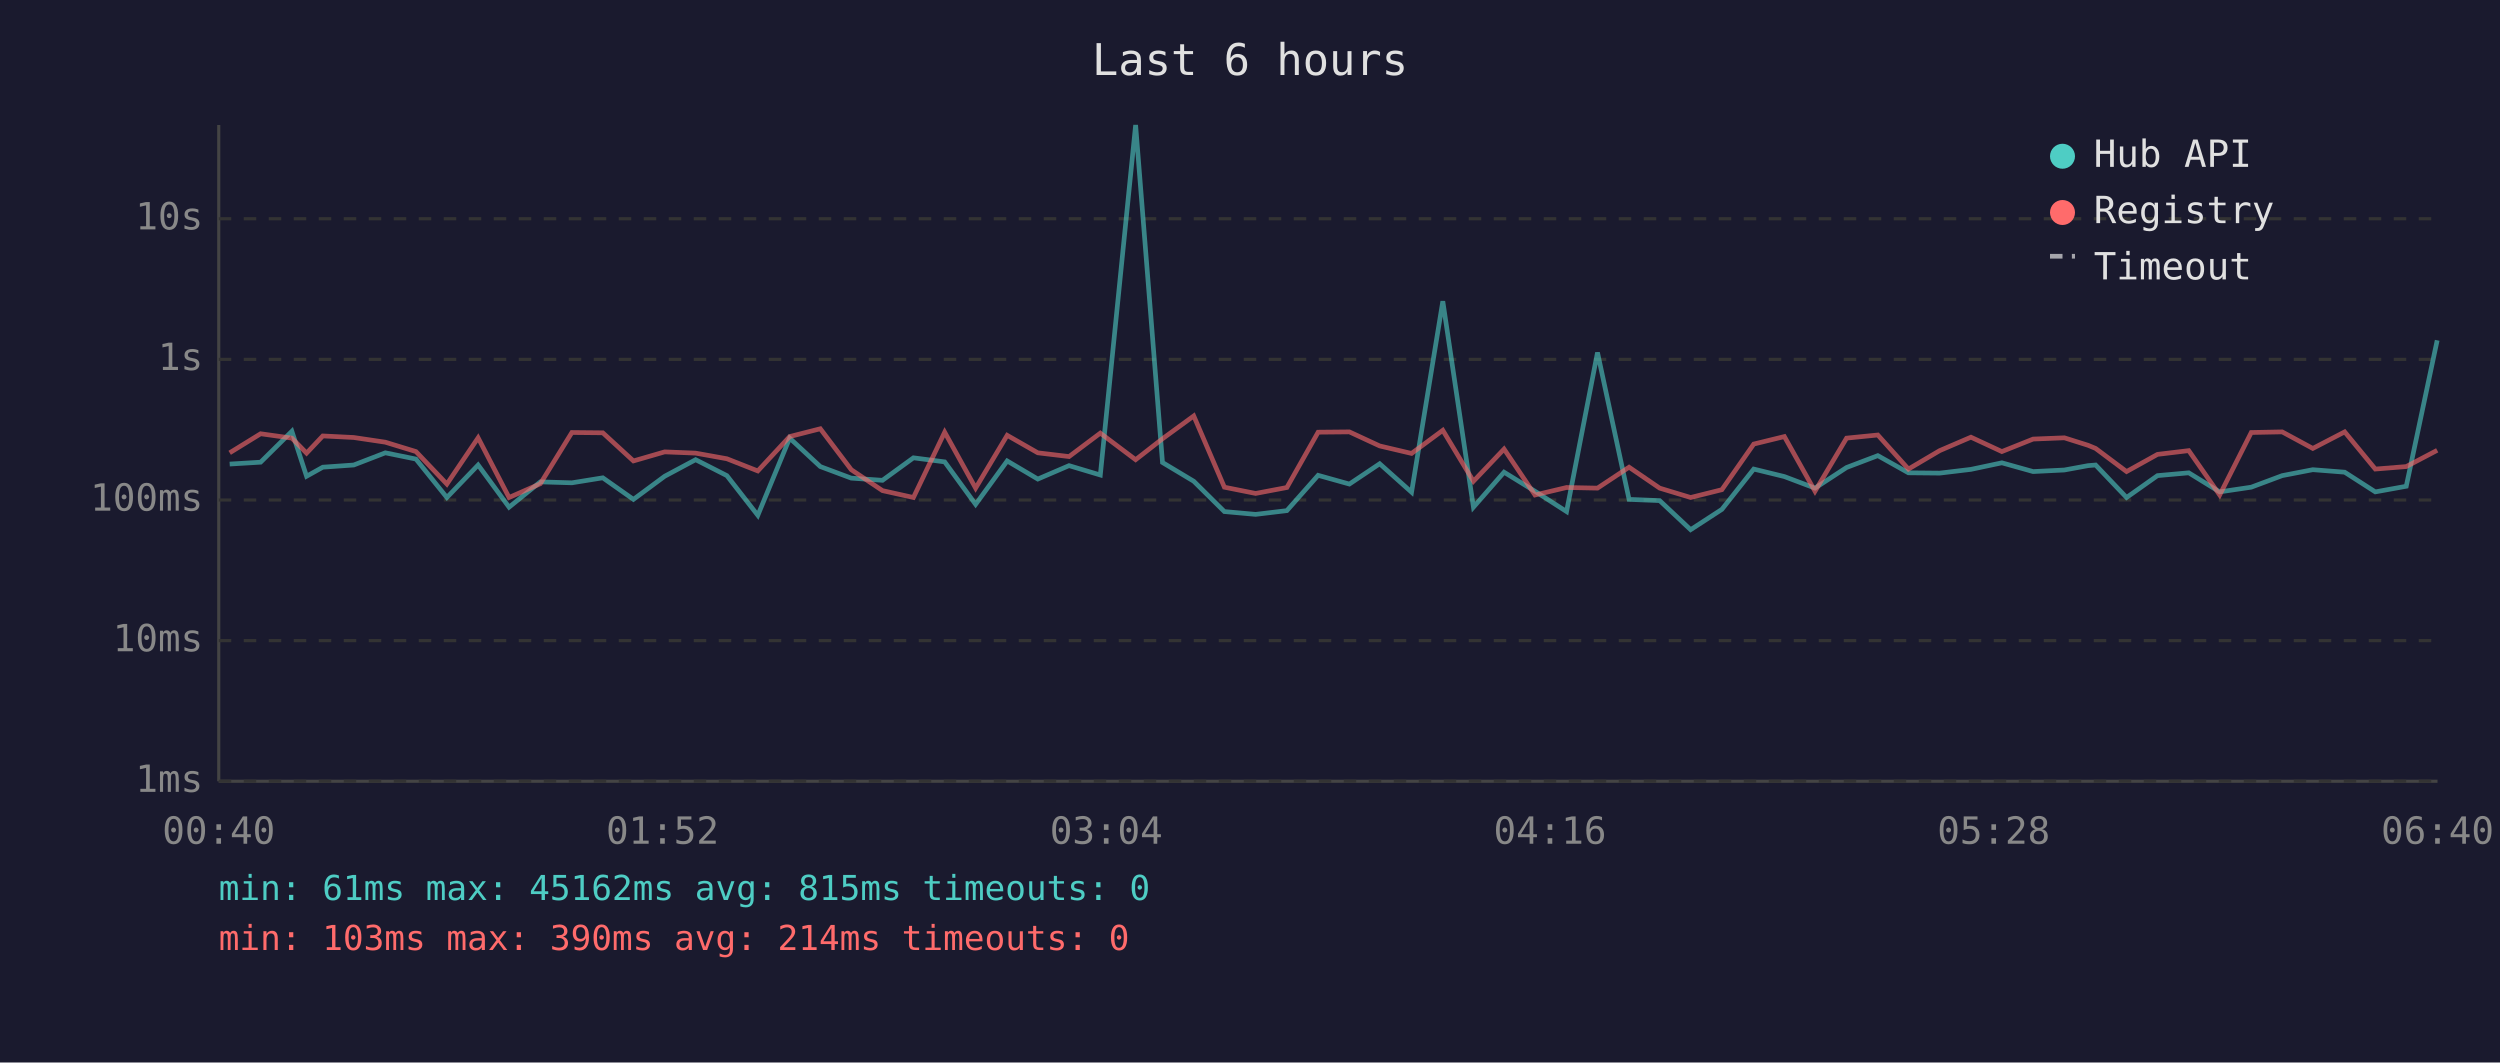
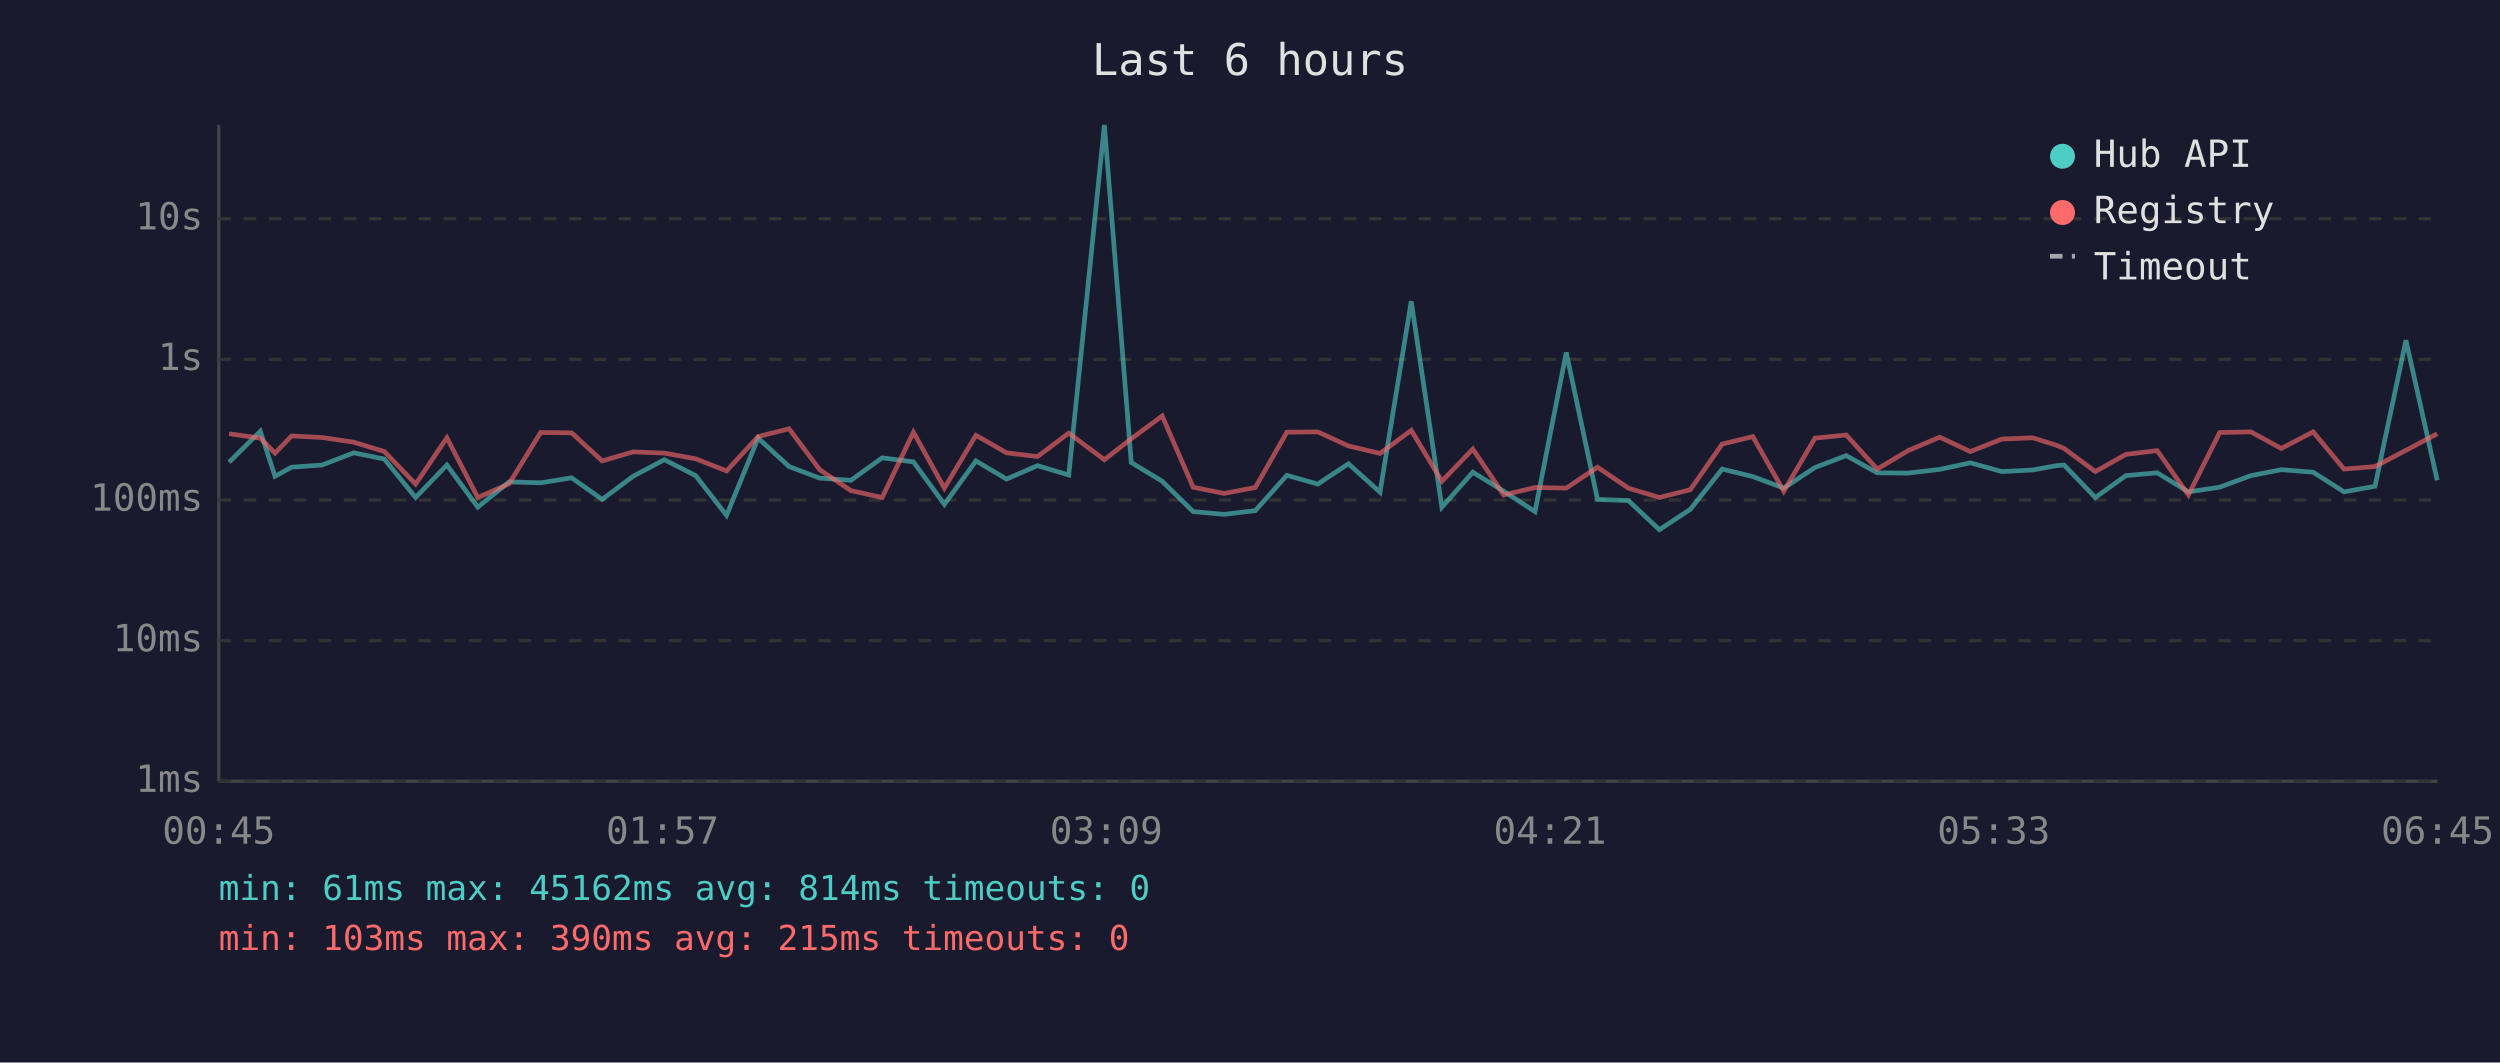
<svg xmlns="http://www.w3.org/2000/svg" viewBox="0 0 800 340" font-family="monospace" font-size="12">
  <rect width="800" height="340" fill="#1a1a2e" />
  <text x="400" y="24" fill="#e0e0e0" font-size="14" text-anchor="middle">Last 6 hours</text>
  <line x1="70" y1="40" x2="70" y2="250" stroke="#444" stroke-width="1" />
  <line x1="70" y1="250" x2="780" y2="250" stroke="#444" stroke-width="1" />
  <line x1="70" y1="250" x2="780" y2="250" stroke="#333" stroke-width="1" stroke-dasharray="4" />
  <text x="65" y="250" fill="#888" text-anchor="end" dominant-baseline="middle">1ms</text>
  <line x1="70" y1="205" x2="780" y2="205" stroke="#333" stroke-width="1" stroke-dasharray="4" />
  <text x="65" y="205" fill="#888" text-anchor="end" dominant-baseline="middle">10ms</text>
  <line x1="70" y1="160" x2="780" y2="160" stroke="#333" stroke-width="1" stroke-dasharray="4" />
  <text x="65" y="160" fill="#888" text-anchor="end" dominant-baseline="middle">100ms</text>
  <line x1="70" y1="115" x2="780" y2="115" stroke="#333" stroke-width="1" stroke-dasharray="4" />
  <text x="65" y="115" fill="#888" text-anchor="end" dominant-baseline="middle">1s</text>
  <line x1="70" y1="70" x2="780" y2="70" stroke="#333" stroke-width="1" stroke-dasharray="4" />
  <text x="65" y="70" fill="#888" text-anchor="end" dominant-baseline="middle">10s</text>
-   <text x="70" y="270" fill="#888" text-anchor="middle">00:40</text>
-   <text x="212" y="270" fill="#888" text-anchor="middle">01:52</text>
-   <text x="354" y="270" fill="#888" text-anchor="middle">03:04</text>
-   <text x="496" y="270" fill="#888" text-anchor="middle">04:16</text>
-   <text x="638" y="270" fill="#888" text-anchor="middle">05:28</text>
-   <text x="780" y="270" fill="#888" text-anchor="middle">06:40</text>
-   <polyline points="73.5,148.5 83.4,147.9 93.4,138.0 98.1,152.4 103.3,149.5 113.2,148.8 123.3,144.9 133.1,146.9 143.0,159.2 153.0,148.8 162.9,162.3 172.9,154.2 183.0,154.5 192.9,152.9 202.7,159.8 212.7,152.4 222.6,147.1 232.6,152.2 242.5,164.9 252.7,140.2 262.5,149.3 272.4,153.0 282.4,153.7 292.3,146.5 302.3,147.8 312.2,161.4 322.3,147.5 332.1,153.3 342.1,149.0 352.1,152.0 363.4,40.0 372.0,148.0 382.0,154.0 391.8,163.7 401.8,164.6 411.8,163.4 421.8,152.1 431.8,154.9 441.5,148.4 451.7,157.5 461.7,96.4 471.5,162.3 481.3,151.1 491.2,157.2 501.3,163.7 511.2,112.8 521.3,159.8 531.1,160.2 541.0,169.5 551.0,163.0 561.2,150.1 571.0,152.5 580.8,156.2 590.9,149.6 600.9,145.8 610.7,151.3 620.7,151.4 630.7,150.2 640.6,148.1 650.6,150.9 660.6,150.4 668.2,149.0 670.6,148.8 680.5,159.2 690.4,152.2 700.4,151.3 710.3,157.4 720.4,155.9 730.3,152.2 740.1,150.3 750.3,151.1 760.1,157.4 770.0,155.6 779.9,108.9" fill="none" stroke="#4ecdc4" stroke-width="1.5" opacity="0.6" />
-   <polyline points="73.5,144.9 83.4,138.8 93.4,140.2 98.1,145.0 103.3,139.5 113.2,140.0 123.3,141.5 133.1,144.5 143.0,154.9 153.0,140.1 162.9,159.2 172.9,154.8 183.0,138.4 192.9,138.5 202.7,147.5 212.7,144.6 222.6,145.0 232.6,146.8 242.5,150.7 252.7,139.7 262.5,137.2 272.4,150.3 282.4,157.0 292.3,159.2 302.3,138.3 312.2,156.2 322.3,139.3 332.1,144.9 342.1,146.1 352.1,138.6 363.4,147.1 372.0,140.4 382.0,133.1 391.8,155.9 401.8,157.9 411.8,156.0 421.8,138.3 431.8,138.2 441.5,142.7 451.7,145.1 461.7,137.7 471.5,154.0 481.3,143.7 491.2,158.4 501.3,156.0 511.2,156.2 521.3,149.5 531.1,156.2 541.0,159.2 551.0,156.7 561.2,142.1 571.0,139.7 580.8,157.2 590.9,140.2 600.9,139.2 610.7,150.1 620.7,144.2 630.7,139.9 640.6,144.5 650.6,140.5 660.6,140.1 668.2,142.5 670.6,143.5 680.5,150.9 690.4,145.4 700.4,144.2 710.3,158.4 720.4,138.4 730.3,138.2 740.1,143.5 750.3,138.2 760.1,150.1 770.0,149.3 779.9,144.1" fill="none" stroke="#ff6b6b" stroke-width="1.5" opacity="0.6" />
+   <text x="70" y="270" fill="#888" text-anchor="middle">00:45</text>
+   <text x="212" y="270" fill="#888" text-anchor="middle">01:57</text>
+   <text x="354" y="270" fill="#888" text-anchor="middle">03:09</text>
+   <text x="496" y="270" fill="#888" text-anchor="middle">04:21</text>
+   <text x="638" y="270" fill="#888" text-anchor="middle">05:33</text>
+   <text x="780" y="270" fill="#888" text-anchor="middle">06:45</text>
+   <polyline points="73.3,147.9 83.3,138.0 88.0,152.4 93.3,149.5 103.1,148.8 113.2,144.9 123.0,146.9 133.0,159.2 143.0,148.8 152.9,162.3 162.9,154.2 173.0,154.5 182.9,152.9 192.7,159.8 202.6,152.4 212.6,147.1 222.6,152.2 232.5,164.9 242.6,140.2 252.5,149.3 262.3,153.0 272.3,153.7 282.3,146.5 292.3,147.8 302.2,161.4 312.3,147.5 322.1,153.3 332.0,149.0 342.0,152.0 353.4,40.0 362.0,148.0 371.9,154.0 381.8,163.7 391.7,164.6 401.7,163.4 411.8,152.1 421.7,154.9 431.5,148.4 441.6,157.5 451.6,96.4 461.4,162.3 471.3,151.1 481.2,157.2 491.2,163.7 501.2,112.8 511.2,159.8 521.1,160.2 531.0,169.5 540.9,163.0 551.1,150.1 560.9,152.5 570.8,156.2 580.8,149.6 590.8,145.8 600.7,151.3 610.6,151.4 620.7,150.2 630.5,148.1 640.6,150.9 650.5,150.4 658.1,149.0 660.5,148.8 670.5,159.2 680.3,152.2 690.3,151.3 700.3,157.4 710.3,155.9 720.3,152.2 730.0,150.3 740.2,151.1 750.1,157.4 760.0,155.6 769.9,108.9 779.9,153.7" fill="none" stroke="#4ecdc4" stroke-width="1.5" opacity="0.6" />
+   <polyline points="73.3,138.8 83.3,140.2 88.0,145.0 93.3,139.5 103.1,140.0 113.2,141.5 123.0,144.5 133.0,154.9 143.0,140.1 152.9,159.2 162.9,154.8 173.0,138.4 182.9,138.5 192.7,147.5 202.6,144.6 212.6,145.0 222.6,146.8 232.5,150.7 242.6,139.7 252.5,137.2 262.3,150.3 272.3,157.0 282.3,159.2 292.3,138.3 302.2,156.2 312.3,139.3 322.1,144.9 332.0,146.1 342.0,138.6 353.4,147.1 362.0,140.4 371.9,133.1 381.8,155.9 391.7,157.9 401.7,156.0 411.8,138.3 421.7,138.2 431.5,142.7 441.6,145.1 451.6,137.7 461.4,154.0 471.3,143.7 481.2,158.4 491.2,156.0 501.2,156.2 511.2,149.5 521.1,156.2 531.0,159.2 540.9,156.7 551.1,142.1 560.9,139.7 570.8,157.2 580.8,140.2 590.8,139.2 600.7,150.1 610.6,144.2 620.7,139.9 630.5,144.5 640.6,140.5 650.5,140.1 658.1,142.5 660.5,143.5 670.5,150.9 680.3,145.4 690.3,144.2 700.3,158.4 710.3,138.4 720.3,138.2 730.0,143.5 740.2,138.2 750.1,150.1 760.0,149.3 769.9,144.1 779.9,138.8" fill="none" stroke="#ff6b6b" stroke-width="1.5" opacity="0.6" />
  <circle cx="660" cy="50" r="4" fill="#4ecdc4" />
  <text x="670" y="50" fill="#e0e0e0" dominant-baseline="middle">Hub API</text>
  <circle cx="660" cy="68" r="4" fill="#ff6b6b" />
  <text x="670" y="68" fill="#e0e0e0" dominant-baseline="middle">Registry</text>
  <line x1="656" y1="82" x2="664" y2="82" stroke="#e0e0e0" stroke-width="1.5" stroke-dasharray="4,3" opacity="0.7" />
  <text x="670" y="86" fill="#e0e0e0" dominant-baseline="middle">Timeout</text>
-   <text x="70" y="288" fill="#4ecdc4" font-size="11">min: 61ms  max: 45162ms  avg: 815ms  timeouts: 0</text>
-   <text x="70" y="304" fill="#ff6b6b" font-size="11">min: 103ms  max: 390ms  avg: 214ms  timeouts: 0</text>
+   <text x="70" y="288" fill="#4ecdc4" font-size="11">min: 61ms  max: 45162ms  avg: 814ms  timeouts: 0</text>
+   <text x="70" y="304" fill="#ff6b6b" font-size="11">min: 103ms  max: 390ms  avg: 215ms  timeouts: 0</text>
</svg>
